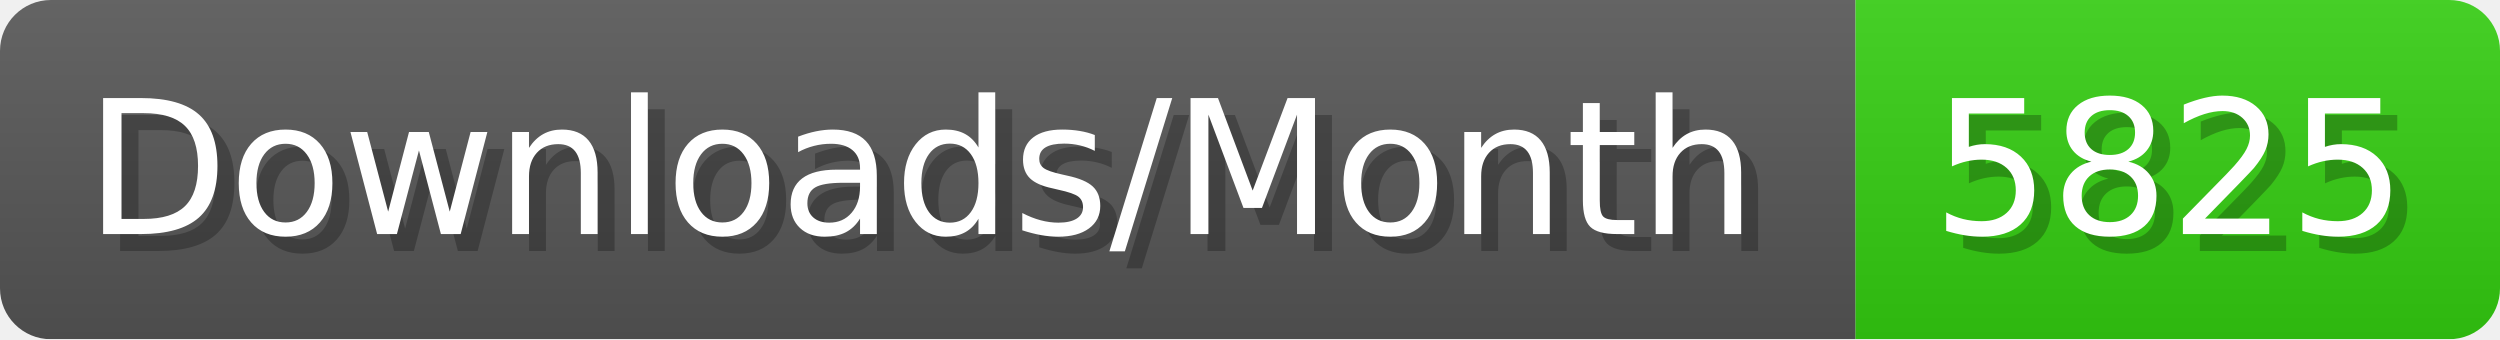
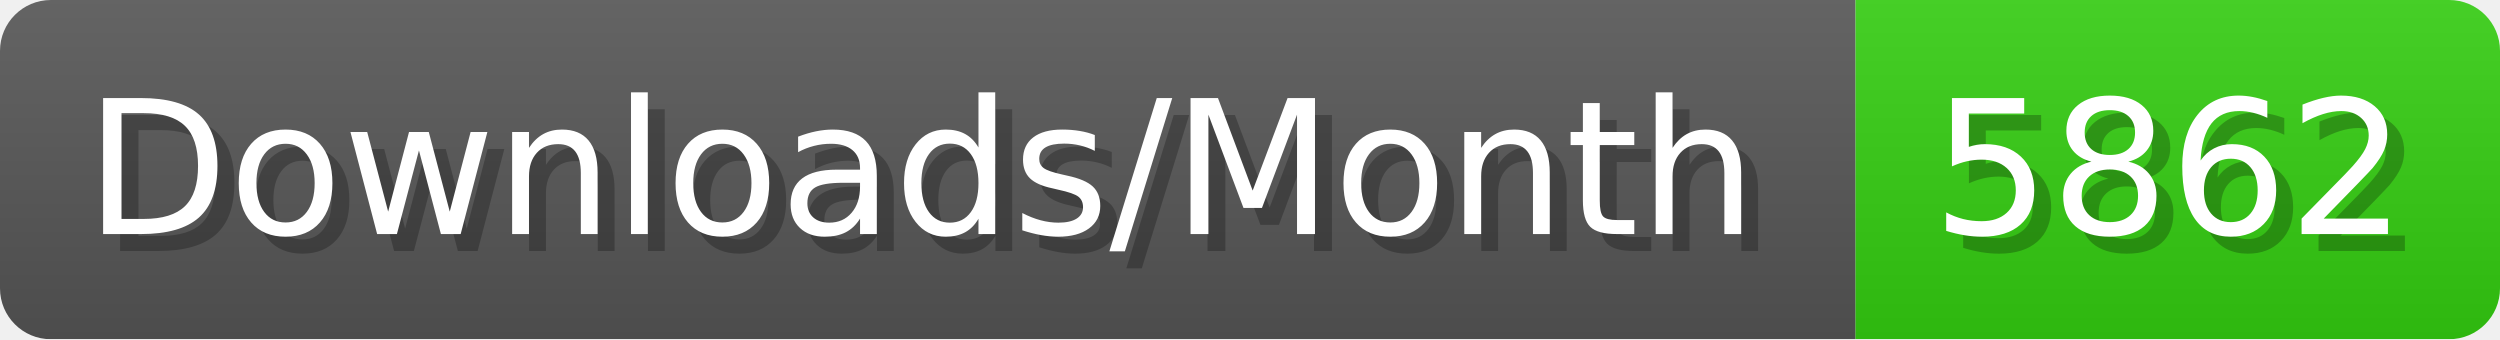
- <svg xmlns="http://www.w3.org/2000/svg" width="147.4" height="20" viewBox="0 0 1474 200" role="img" aria-label="Downloads/Month: 5825">
+ <svg xmlns="http://www.w3.org/2000/svg" width="147.4" height="20" viewBox="0 0 1474 200" role="img" aria-label="Downloads/Month: 5862">
  <linearGradient id="YlXUI" x2="0" y2="100%">
    <stop offset="0" stop-opacity=".1" stop-color="#EEE" />
    <stop offset="1" stop-opacity=".1" />
  </linearGradient>
  <mask id="JHhop">
    <rect width="1474" height="200" rx="30" fill="#FFF" />
  </mask>
  <g mask="url(#JHhop)">
    <rect width="1094" height="200" fill="#555" />
    <rect width="380" height="200" fill="#3C1" x="1094" />
    <rect width="1474" height="200" fill="url(#YlXUI)" />
  </g>
  <g aria-hidden="true" fill="#fff" text-anchor="start" font-family="Verdana,DejaVu Sans,sans-serif" font-size="110">
    <text x="60" y="148" textLength="994" fill="#000" opacity="0.25">Downloads/Month</text>
    <text x="50" y="138" textLength="994">Downloads/Month</text>
-     <text x="1149" y="148" textLength="280" fill="#000" opacity="0.25">5825</text>
-     <text x="1139" y="138" textLength="280">5825</text>
+     <text x="1149" y="148" textLength="280" fill="#000" opacity="0.25">5862</text>
+     <text x="1139" y="138" textLength="280">5862</text>
  </g>
</svg>
